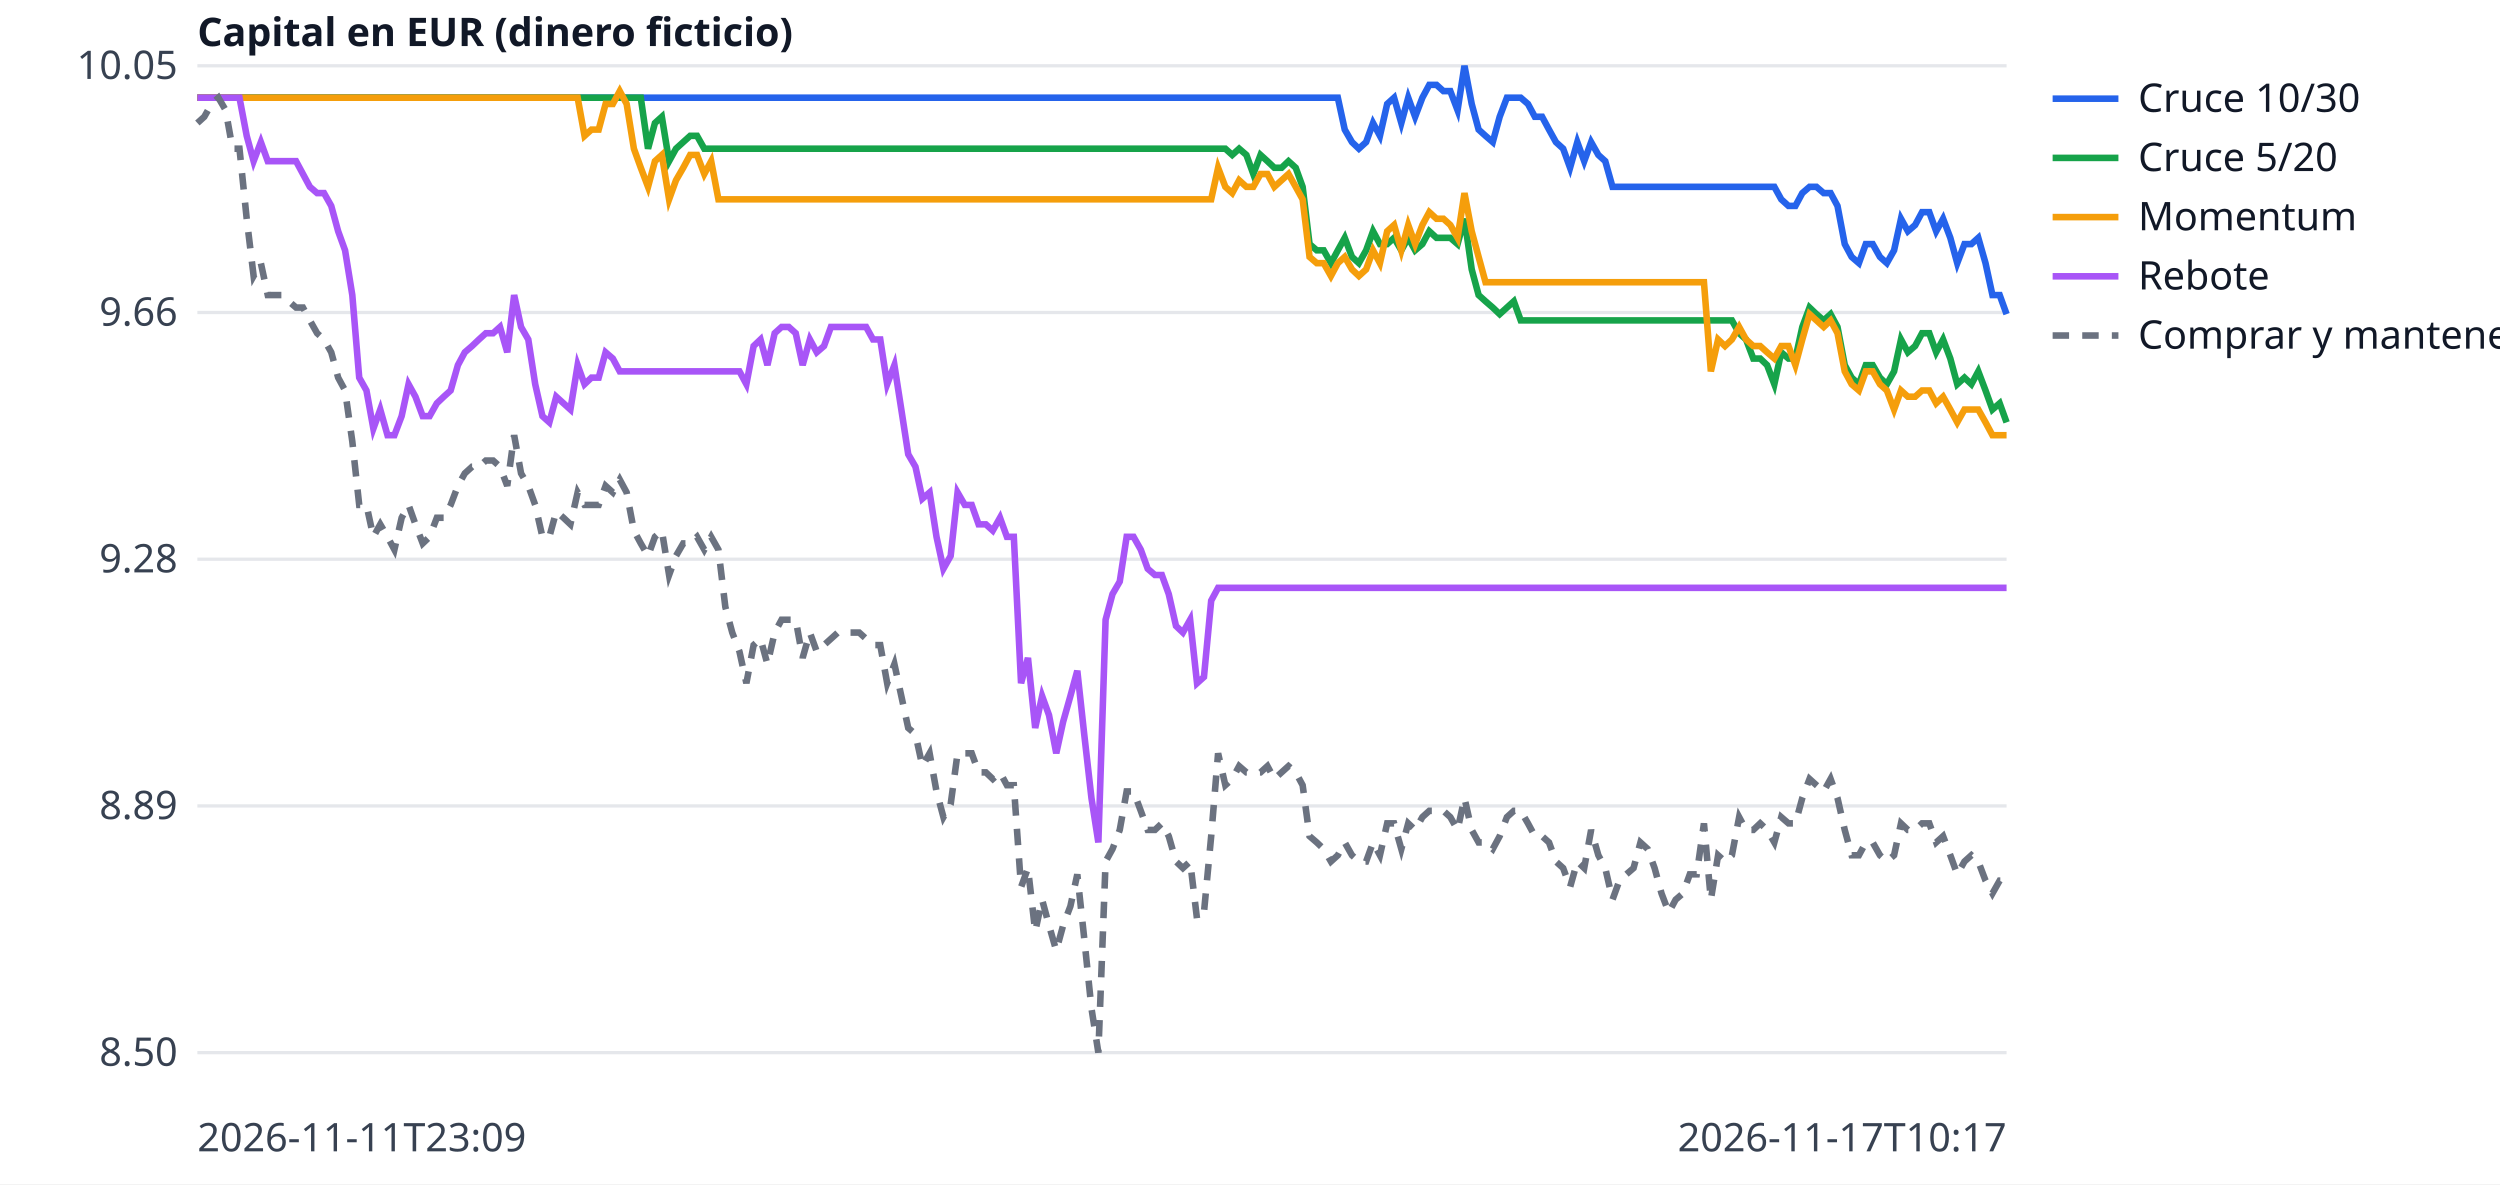
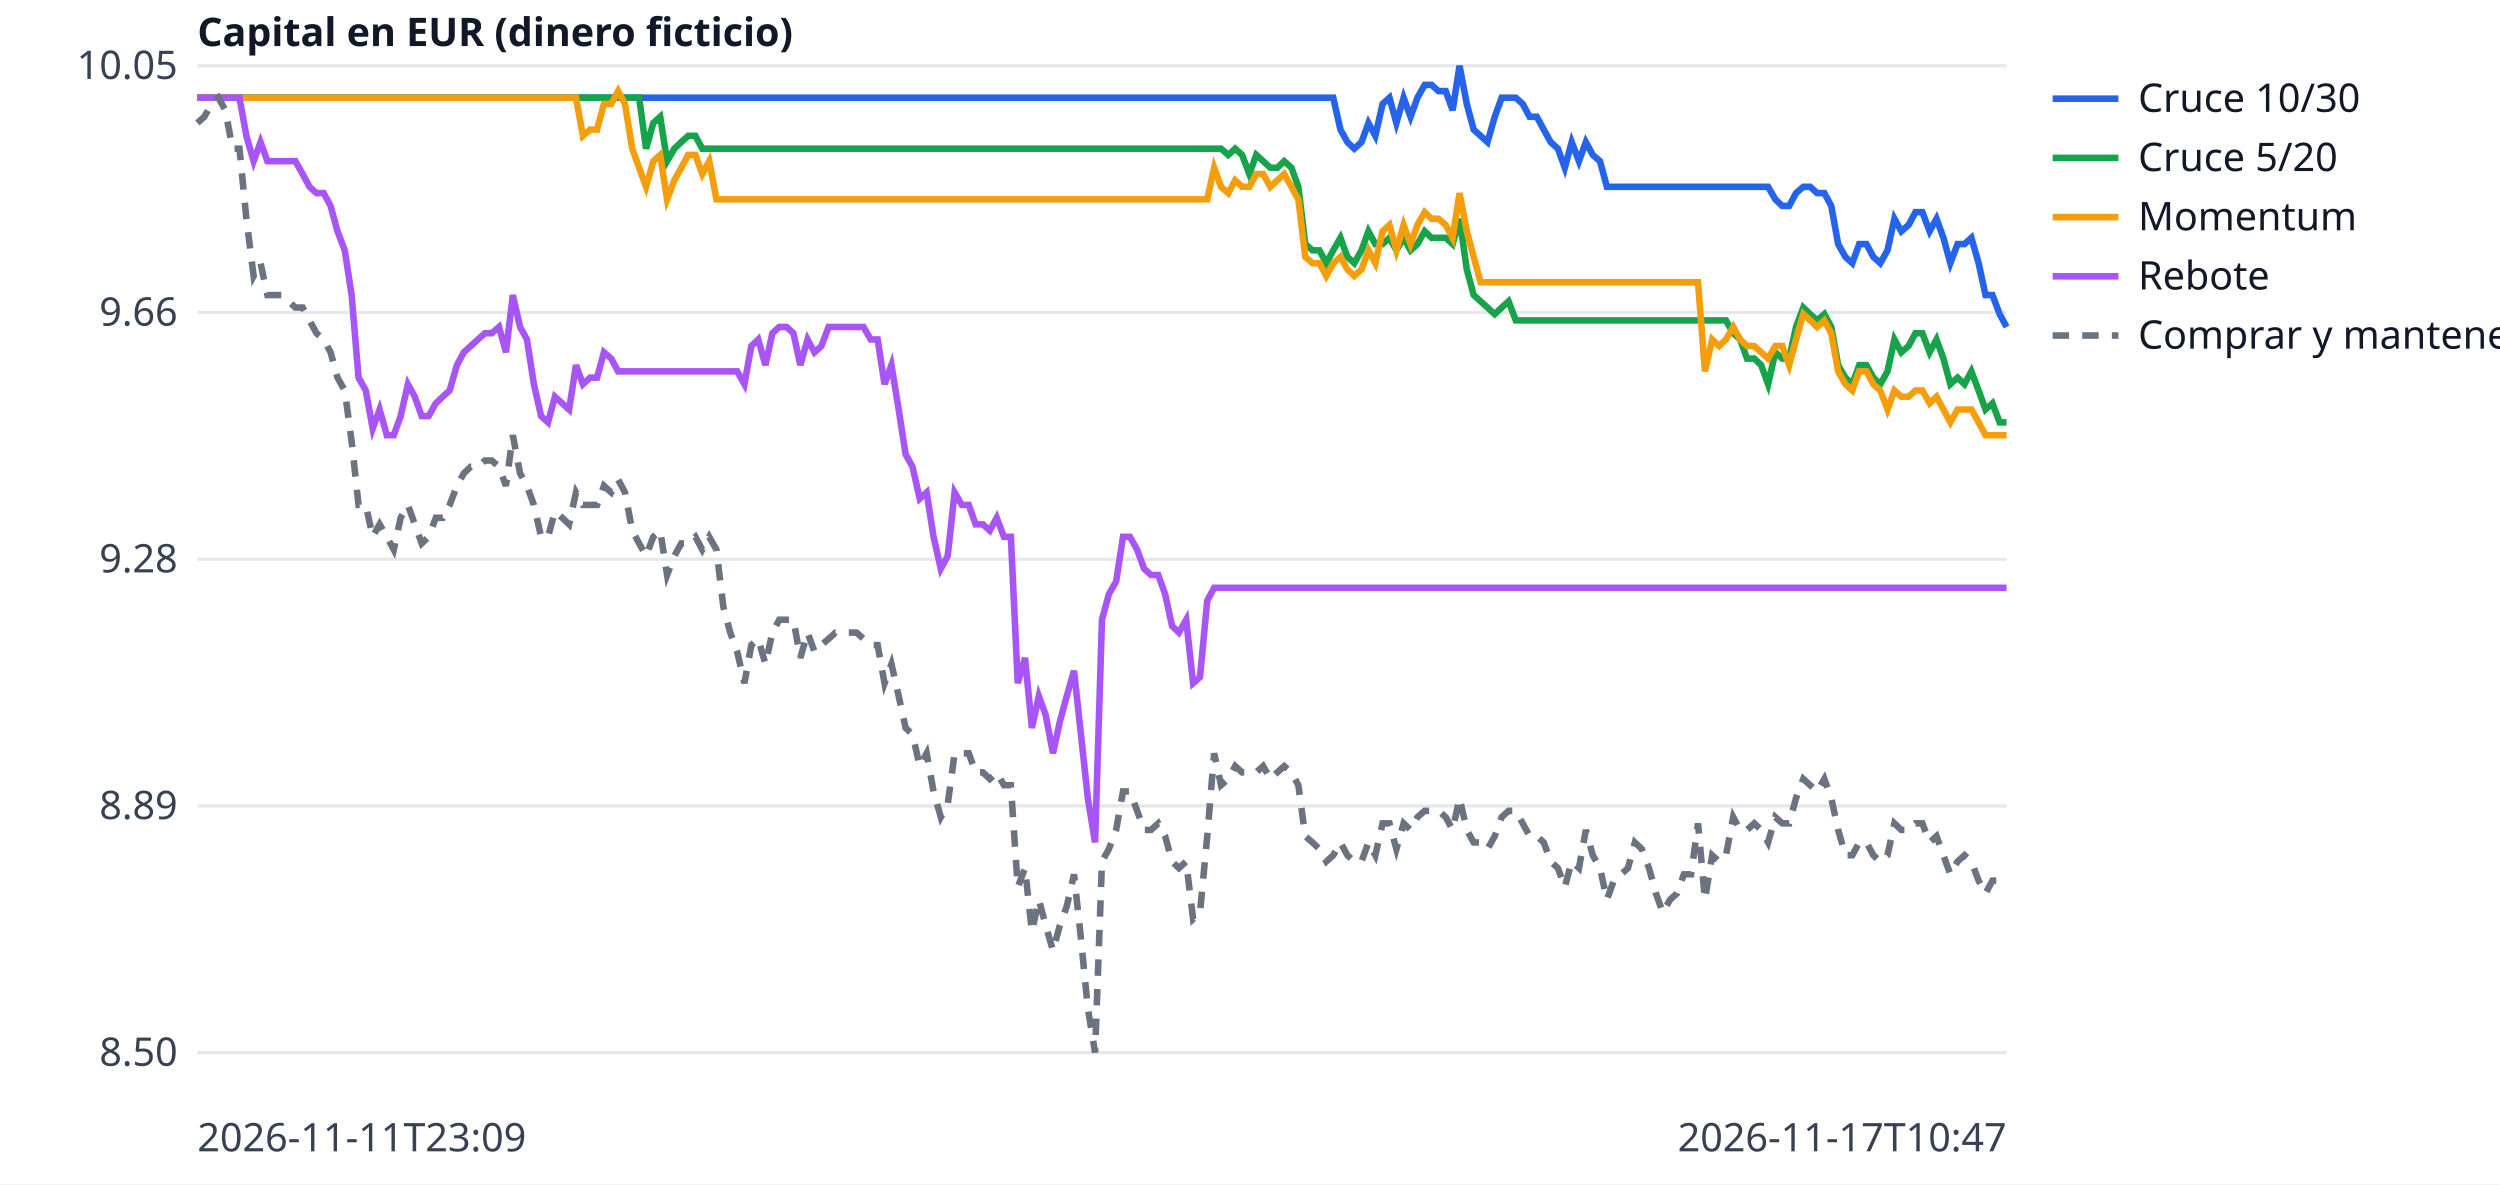
<svg xmlns="http://www.w3.org/2000/svg" width="760" height="360" viewBox="0 0 760 360" font-family="sans-serif" font-size="12">
  <rect width="760" height="360" fill="white" />
  <line x1="60" x2="610" y1="320.0" y2="320.0" stroke="#e5e7eb" />
  <text x="54" y="324.0" text-anchor="end" fill="#374151">8.50</text>
  <line x1="60" x2="610" y1="245.0" y2="245.0" stroke="#e5e7eb" />
  <text x="54" y="249.0" text-anchor="end" fill="#374151">8.89</text>
  <line x1="60" x2="610" y1="170.0" y2="170.0" stroke="#e5e7eb" />
  <text x="54" y="174.0" text-anchor="end" fill="#374151">9.28</text>
  <line x1="60" x2="610" y1="95.0" y2="95.0" stroke="#e5e7eb" />
  <text x="54" y="99.0" text-anchor="end" fill="#374151">9.66</text>
  <line x1="60" x2="610" y1="20.0" y2="20.0" stroke="#e5e7eb" />
  <text x="54" y="24.0" text-anchor="end" fill="#374151">10.05</text>
  <text x="60" y="350" fill="#374151">2026-11-11T23:09</text>
-   <text x="610" y="350" text-anchor="end" fill="#374151">2026-11-17T10:17</text>
+   <text x="610" y="350" text-anchor="end" fill="#374151">2026-11-17T10:47</text>
  <text x="60" y="14" fill="#111827" font-weight="bold">Capital en EUR (dinero ficticio)</text>
-   <polyline points="60.0,29.7 62.1,29.7 64.3,29.7 66.4,29.7 68.6,29.7 70.7,29.7 72.8,29.7 75.0,29.7 77.1,29.7 79.3,29.7 81.4,29.7 83.5,29.7 85.7,29.7 87.8,29.7 90.0,29.7 92.1,29.7 94.2,29.7 96.4,29.7 98.5,29.7 100.7,29.7 102.8,29.7 104.9,29.7 107.1,29.7 109.2,29.7 111.4,29.7 113.5,29.7 115.6,29.7 117.8,29.7 119.9,29.7 122.1,29.7 124.2,29.7 126.3,29.7 128.5,29.7 130.6,29.7 132.8,29.7 134.9,29.7 137.0,29.7 139.2,29.7 141.3,29.7 143.5,29.7 145.6,29.7 147.7,29.7 149.9,29.7 152.0,29.7 154.2,29.7 156.3,29.7 158.4,29.7 160.6,29.7 162.7,29.7 164.9,29.7 167.0,29.7 169.1,29.7 171.3,29.7 173.4,29.7 175.6,29.7 177.7,29.7 179.8,29.7 182.0,29.7 184.1,29.7 186.3,29.7 188.4,29.7 190.5,29.7 192.7,29.7 194.8,29.7 197.0,29.7 199.1,29.7 201.2,29.7 203.4,29.7 205.5,29.7 207.7,29.7 209.8,29.7 211.9,29.7 214.1,29.7 216.2,29.7 218.4,29.7 220.5,29.7 222.6,29.7 224.8,29.7 226.9,29.7 229.1,29.7 231.2,29.7 233.3,29.7 235.5,29.7 237.6,29.7 239.8,29.7 241.9,29.7 244.0,29.7 246.2,29.7 248.3,29.7 250.5,29.7 252.6,29.7 254.7,29.7 256.9,29.7 259.0,29.7 261.2,29.7 263.3,29.7 265.4,29.7 267.6,29.7 269.7,29.7 271.9,29.7 274.0,29.7 276.1,29.7 278.3,29.7 280.4,29.7 282.6,29.7 284.7,29.7 286.8,29.7 289.0,29.7 291.1,29.7 293.3,29.7 295.4,29.7 297.5,29.7 299.7,29.7 301.8,29.7 304.0,29.7 306.1,29.7 308.2,29.7 310.4,29.7 312.5,29.7 314.7,29.7 316.8,29.7 318.9,29.7 321.1,29.7 323.2,29.7 325.4,29.7 327.5,29.7 329.6,29.7 331.8,29.7 333.9,29.7 336.1,29.7 338.2,29.7 340.4,29.7 342.5,29.7 344.6,29.7 346.8,29.7 348.9,29.7 351.1,29.7 353.2,29.7 355.3,29.7 357.5,29.7 359.6,29.7 361.8,29.7 363.9,29.7 366.0,29.7 368.2,29.7 370.3,29.7 372.5,29.7 374.6,29.7 376.7,29.7 378.9,29.7 381.0,29.7 383.2,29.7 385.3,29.7 387.4,29.7 389.6,29.7 391.7,29.7 393.9,29.7 396.0,29.7 398.1,29.7 400.3,29.7 402.4,29.7 404.6,29.7 406.7,29.7 408.8,39.4 411.0,43.2 413.1,45.2 415.3,43.2 417.4,37.4 419.5,41.3 421.7,31.6 423.8,29.7 426.0,37.4 428.1,29.7 430.2,35.5 432.4,29.7 434.5,25.8 436.7,25.8 438.8,27.7 440.9,27.7 443.1,33.5 445.2,20.0 447.4,31.6 449.5,39.4 451.6,41.3 453.8,43.2 455.9,35.5 458.1,29.7 460.2,29.7 462.3,29.7 464.5,31.6 466.6,35.5 468.8,35.5 470.9,39.4 473.0,43.2 475.2,45.2 477.3,51.0 479.5,43.2 481.6,49.0 483.7,43.2 485.9,47.1 488.0,49.0 490.2,56.8 492.3,56.8 494.4,56.8 496.6,56.8 498.7,56.8 500.9,56.8 503.0,56.8 505.1,56.8 507.3,56.8 509.4,56.8 511.6,56.8 513.7,56.8 515.8,56.8 518.0,56.8 520.1,56.8 522.3,56.8 524.4,56.8 526.5,56.8 528.7,56.8 530.8,56.8 533.0,56.8 535.1,56.8 537.2,56.8 539.4,56.8 541.5,60.6 543.7,62.6 545.8,62.6 547.9,58.7 550.1,56.8 552.2,56.8 554.4,58.7 556.5,58.7 558.6,62.6 560.8,74.2 562.9,78.1 565.1,80.0 567.2,74.2 569.3,74.2 571.5,78.1 573.6,80.0 575.8,76.1 577.9,66.5 580.0,70.3 582.2,68.4 584.3,64.5 586.5,64.5 588.6,70.3 590.7,66.5 592.9,72.3 595.0,80.0 597.2,74.2 599.3,74.2 601.4,72.3 603.6,80.0 605.7,89.7 607.9,89.7 610.0,95.5" fill="none" stroke="#2563eb" stroke-width="2" />
+   <polyline points="60.0,29.7 62.1,29.7 64.3,29.7 66.4,29.7 68.5,29.7 70.7,29.7 72.8,29.7 74.9,29.7 77.1,29.7 79.2,29.7 81.3,29.7 83.4,29.7 85.6,29.7 87.7,29.7 89.8,29.7 92.0,29.7 94.1,29.7 96.2,29.7 98.4,29.7 100.5,29.7 102.6,29.7 104.8,29.7 106.9,29.7 109.0,29.7 111.2,29.7 113.3,29.7 115.4,29.7 117.6,29.7 119.7,29.7 121.8,29.7 124.0,29.7 126.1,29.7 128.2,29.7 130.3,29.7 132.5,29.7 134.6,29.7 136.7,29.7 138.9,29.7 141.0,29.7 143.1,29.7 145.3,29.7 147.4,29.7 149.5,29.7 151.7,29.7 153.8,29.7 155.9,29.7 158.1,29.7 160.2,29.7 162.3,29.7 164.5,29.7 166.6,29.7 168.7,29.7 170.9,29.7 173.0,29.7 175.1,29.7 177.2,29.7 179.4,29.7 181.5,29.7 183.6,29.7 185.8,29.7 187.9,29.7 190.0,29.7 192.2,29.7 194.3,29.7 196.4,29.7 198.6,29.7 200.7,29.7 202.8,29.7 205.0,29.7 207.1,29.7 209.2,29.7 211.4,29.7 213.5,29.7 215.6,29.7 217.8,29.7 219.9,29.7 222.0,29.7 224.1,29.7 226.3,29.7 228.4,29.7 230.5,29.7 232.7,29.7 234.8,29.7 236.9,29.7 239.1,29.7 241.2,29.7 243.3,29.7 245.5,29.7 247.6,29.7 249.7,29.7 251.9,29.7 254.0,29.7 256.1,29.7 258.3,29.7 260.4,29.7 262.5,29.7 264.7,29.7 266.8,29.7 268.9,29.7 271.0,29.7 273.2,29.7 275.3,29.7 277.4,29.7 279.6,29.7 281.7,29.7 283.8,29.7 286.0,29.7 288.1,29.7 290.2,29.7 292.4,29.7 294.5,29.7 296.6,29.7 298.8,29.7 300.9,29.7 303.0,29.7 305.2,29.7 307.3,29.7 309.4,29.7 311.6,29.7 313.7,29.7 315.8,29.7 317.9,29.7 320.1,29.7 322.2,29.7 324.3,29.7 326.5,29.7 328.6,29.7 330.7,29.7 332.9,29.7 335.0,29.7 337.1,29.7 339.3,29.7 341.4,29.7 343.5,29.7 345.7,29.7 347.8,29.7 349.9,29.7 352.1,29.7 354.2,29.7 356.3,29.7 358.4,29.7 360.6,29.7 362.7,29.7 364.8,29.7 367.0,29.7 369.1,29.7 371.2,29.7 373.4,29.7 375.5,29.7 377.6,29.7 379.8,29.7 381.9,29.7 384.0,29.7 386.2,29.7 388.3,29.7 390.4,29.7 392.6,29.7 394.7,29.7 396.8,29.7 399.0,29.7 401.1,29.7 403.2,29.7 405.3,29.7 407.5,39.4 409.6,43.2 411.7,45.2 413.9,43.2 416.0,37.4 418.1,41.3 420.3,31.6 422.4,29.7 424.5,37.4 426.7,29.7 428.8,35.5 430.9,29.7 433.1,25.8 435.2,25.8 437.3,27.7 439.5,27.7 441.6,33.5 443.7,20.0 445.9,31.6 448.0,39.4 450.1,41.3 452.2,43.2 454.4,35.5 456.5,29.7 458.6,29.7 460.8,29.7 462.9,31.6 465.0,35.5 467.2,35.5 469.3,39.4 471.4,43.2 473.6,45.2 475.7,51.0 477.8,43.2 480.0,49.0 482.1,43.2 484.2,47.1 486.4,49.0 488.5,56.8 490.6,56.8 492.8,56.8 494.9,56.8 497.0,56.8 499.1,56.8 501.3,56.8 503.4,56.8 505.5,56.8 507.7,56.8 509.8,56.8 511.9,56.8 514.1,56.8 516.2,56.8 518.3,56.8 520.5,56.8 522.6,56.8 524.7,56.8 526.9,56.8 529.0,56.8 531.1,56.8 533.3,56.8 535.4,56.8 537.5,56.8 539.7,60.6 541.8,62.6 543.9,62.6 546.0,58.7 548.2,56.8 550.3,56.8 552.4,58.7 554.6,58.7 556.7,62.6 558.8,74.2 561.0,78.1 563.1,80.0 565.2,74.2 567.4,74.2 569.5,78.1 571.6,80.0 573.8,76.1 575.9,66.5 578.0,70.3 580.2,68.4 582.3,64.5 584.4,64.5 586.6,70.3 588.7,66.5 590.8,72.3 592.9,80.0 595.1,74.2 597.2,74.2 599.3,72.3 601.5,80.0 603.6,89.7 605.7,89.7 607.9,95.5 610.0,99.4" fill="none" stroke="#2563eb" stroke-width="2" />
  <line x1="624" x2="644" y1="30" y2="30" stroke="#2563eb" stroke-width="2" />
  <text x="650" y="34" fill="#111827">Cruce 10/30</text>
-   <polyline points="60.0,29.7 62.1,29.7 64.3,29.7 66.4,29.7 68.6,29.7 70.7,29.7 72.8,29.7 75.0,29.7 77.1,29.7 79.3,29.7 81.4,29.7 83.5,29.7 85.7,29.7 87.8,29.7 90.0,29.7 92.1,29.7 94.2,29.7 96.4,29.7 98.5,29.7 100.7,29.7 102.8,29.7 104.9,29.7 107.1,29.7 109.2,29.7 111.4,29.7 113.5,29.7 115.6,29.7 117.8,29.7 119.9,29.7 122.1,29.7 124.2,29.7 126.3,29.7 128.5,29.7 130.6,29.7 132.8,29.7 134.9,29.7 137.0,29.7 139.2,29.7 141.3,29.7 143.5,29.7 145.6,29.7 147.7,29.7 149.9,29.7 152.0,29.7 154.2,29.7 156.3,29.7 158.4,29.7 160.6,29.7 162.7,29.7 164.9,29.7 167.0,29.7 169.1,29.7 171.3,29.7 173.4,29.7 175.6,29.7 177.7,29.7 179.8,29.7 182.0,29.7 184.1,29.7 186.3,29.7 188.4,29.7 190.5,29.7 192.7,29.7 194.8,29.7 197.0,45.2 199.1,37.4 201.2,35.5 203.4,49.0 205.5,45.2 207.7,43.2 209.8,41.3 211.9,41.3 214.1,45.2 216.2,45.2 218.4,45.2 220.5,45.2 222.6,45.2 224.8,45.2 226.9,45.2 229.1,45.2 231.2,45.2 233.3,45.2 235.5,45.2 237.6,45.2 239.8,45.2 241.9,45.2 244.0,45.2 246.2,45.2 248.3,45.2 250.5,45.2 252.6,45.2 254.7,45.2 256.9,45.2 259.0,45.2 261.2,45.2 263.3,45.2 265.4,45.2 267.6,45.2 269.7,45.2 271.9,45.2 274.0,45.2 276.1,45.2 278.3,45.2 280.4,45.2 282.6,45.2 284.7,45.2 286.8,45.2 289.0,45.2 291.1,45.2 293.3,45.2 295.4,45.2 297.5,45.2 299.7,45.2 301.8,45.2 304.0,45.2 306.1,45.2 308.2,45.2 310.4,45.2 312.5,45.2 314.7,45.2 316.8,45.2 318.9,45.2 321.1,45.2 323.2,45.2 325.4,45.2 327.5,45.2 329.6,45.2 331.8,45.2 333.9,45.2 336.1,45.2 338.2,45.2 340.4,45.2 342.5,45.2 344.6,45.2 346.8,45.2 348.9,45.2 351.1,45.2 353.2,45.2 355.3,45.2 357.5,45.2 359.6,45.2 361.8,45.2 363.9,45.2 366.0,45.2 368.2,45.2 370.3,45.2 372.5,45.2 374.6,47.1 376.7,45.2 378.9,47.1 381.0,52.9 383.2,47.1 385.3,49.0 387.4,51.0 389.6,51.0 391.7,49.0 393.9,51.0 396.0,56.8 398.1,74.2 400.3,76.1 402.4,76.1 404.6,80.0 406.7,76.1 408.8,72.3 411.0,78.1 413.1,80.0 415.3,76.1 417.4,70.3 419.5,74.2 421.7,74.2 423.8,72.3 426.0,76.1 428.1,72.3 430.2,76.1 432.4,74.2 434.5,70.3 436.7,72.3 438.8,72.3 440.9,72.3 443.1,74.2 445.2,66.5 447.4,81.9 449.5,89.7 451.6,91.6 453.8,93.5 455.9,95.5 458.1,93.5 460.2,91.6 462.3,97.4 464.5,97.4 466.6,97.4 468.8,97.4 470.9,97.4 473.0,97.4 475.2,97.4 477.3,97.4 479.5,97.4 481.6,97.4 483.7,97.4 485.9,97.4 488.0,97.4 490.2,97.4 492.3,97.4 494.4,97.4 496.6,97.4 498.7,97.4 500.9,97.4 503.0,97.4 505.1,97.4 507.3,97.4 509.4,97.4 511.6,97.4 513.7,97.4 515.8,97.4 518.0,97.4 520.1,97.4 522.3,97.4 524.4,97.4 526.5,97.4 528.7,101.3 530.8,103.2 533.0,109.0 535.1,109.0 537.2,111.0 539.4,116.8 541.5,107.1 543.7,109.0 545.8,109.0 547.9,99.4 550.1,93.5 552.2,95.5 554.4,97.4 556.5,95.5 558.6,99.4 560.8,111.0 562.9,114.8 565.1,116.8 567.2,111.0 569.3,111.0 571.5,114.8 573.6,116.8 575.8,112.9 577.9,103.2 580.0,107.1 582.2,105.2 584.3,101.3 586.5,101.3 588.6,107.1 590.7,103.2 592.9,109.0 595.0,116.8 597.2,114.8 599.3,116.8 601.4,112.9 603.6,118.7 605.7,124.5 607.9,122.6 610.0,128.4" fill="none" stroke="#16a34a" stroke-width="2" />
+   <polyline points="60.0,29.7 62.1,29.7 64.3,29.7 66.4,29.7 68.5,29.7 70.7,29.7 72.8,29.7 74.9,29.7 77.1,29.7 79.2,29.7 81.3,29.7 83.4,29.7 85.6,29.7 87.7,29.7 89.8,29.7 92.0,29.7 94.1,29.7 96.2,29.7 98.4,29.7 100.5,29.7 102.6,29.7 104.8,29.7 106.9,29.7 109.0,29.7 111.2,29.7 113.3,29.7 115.4,29.7 117.6,29.7 119.7,29.7 121.8,29.7 124.0,29.7 126.1,29.7 128.2,29.7 130.3,29.7 132.5,29.7 134.6,29.7 136.7,29.7 138.9,29.7 141.0,29.7 143.1,29.7 145.3,29.7 147.4,29.7 149.5,29.7 151.7,29.7 153.8,29.7 155.9,29.7 158.1,29.7 160.2,29.7 162.3,29.7 164.5,29.7 166.6,29.7 168.7,29.7 170.9,29.7 173.0,29.7 175.1,29.7 177.2,29.7 179.4,29.7 181.5,29.7 183.6,29.7 185.8,29.7 187.9,29.7 190.0,29.7 192.2,29.7 194.3,29.7 196.4,45.2 198.6,37.4 200.7,35.5 202.8,49.0 205.0,45.2 207.1,43.2 209.2,41.3 211.4,41.3 213.5,45.2 215.6,45.2 217.8,45.2 219.9,45.2 222.0,45.2 224.1,45.2 226.3,45.2 228.4,45.2 230.5,45.2 232.7,45.2 234.8,45.2 236.9,45.2 239.1,45.2 241.2,45.2 243.3,45.2 245.5,45.2 247.6,45.2 249.7,45.2 251.9,45.2 254.0,45.2 256.1,45.2 258.3,45.2 260.4,45.2 262.5,45.2 264.7,45.2 266.8,45.2 268.9,45.2 271.0,45.2 273.2,45.2 275.3,45.2 277.4,45.2 279.6,45.2 281.7,45.2 283.8,45.2 286.0,45.2 288.1,45.2 290.2,45.2 292.4,45.2 294.5,45.2 296.6,45.2 298.8,45.2 300.9,45.2 303.0,45.2 305.2,45.2 307.3,45.2 309.4,45.2 311.6,45.2 313.7,45.2 315.8,45.2 317.9,45.2 320.1,45.2 322.2,45.2 324.3,45.2 326.5,45.2 328.6,45.2 330.7,45.2 332.9,45.2 335.0,45.2 337.1,45.2 339.3,45.2 341.4,45.2 343.5,45.2 345.7,45.2 347.8,45.2 349.9,45.2 352.1,45.2 354.2,45.2 356.3,45.2 358.4,45.2 360.6,45.2 362.7,45.2 364.8,45.2 367.0,45.2 369.1,45.2 371.2,45.2 373.4,47.1 375.5,45.2 377.6,47.1 379.8,52.9 381.9,47.1 384.0,49.0 386.2,51.0 388.3,51.0 390.4,49.0 392.6,51.0 394.7,56.8 396.8,74.2 399.0,76.1 401.1,76.1 403.2,80.0 405.3,76.1 407.5,72.3 409.6,78.1 411.7,80.0 413.9,76.1 416.0,70.3 418.1,74.2 420.3,74.2 422.4,72.3 424.5,76.1 426.7,72.3 428.8,76.1 430.9,74.2 433.1,70.3 435.2,72.3 437.3,72.3 439.5,72.3 441.6,74.2 443.7,66.5 445.9,81.9 448.0,89.7 450.1,91.6 452.2,93.5 454.4,95.5 456.5,93.5 458.6,91.6 460.8,97.4 462.9,97.4 465.0,97.4 467.2,97.4 469.3,97.4 471.4,97.4 473.6,97.4 475.7,97.4 477.8,97.4 480.0,97.4 482.1,97.4 484.2,97.4 486.4,97.4 488.5,97.4 490.6,97.4 492.8,97.4 494.9,97.4 497.0,97.4 499.1,97.4 501.3,97.4 503.4,97.4 505.5,97.4 507.7,97.4 509.8,97.4 511.9,97.4 514.1,97.4 516.2,97.4 518.3,97.4 520.5,97.4 522.6,97.4 524.7,97.4 526.9,101.3 529.0,103.2 531.1,109.0 533.3,109.0 535.4,111.0 537.5,116.8 539.7,107.1 541.8,109.0 543.9,109.0 546.0,99.4 548.2,93.5 550.3,95.5 552.4,97.4 554.6,95.5 556.7,99.4 558.8,111.0 561.0,114.8 563.1,116.8 565.2,111.0 567.4,111.0 569.5,114.8 571.6,116.8 573.8,112.9 575.9,103.2 578.0,107.1 580.2,105.2 582.3,101.3 584.4,101.3 586.6,107.1 588.7,103.2 590.8,109.0 592.9,116.8 595.1,114.8 597.2,116.8 599.3,112.9 601.5,118.7 603.6,124.5 605.7,122.6 607.9,128.4 610.0,128.4" fill="none" stroke="#16a34a" stroke-width="2" />
  <line x1="624" x2="644" y1="48" y2="48" stroke="#16a34a" stroke-width="2" />
  <text x="650" y="52" fill="#111827">Cruce 5/20</text>
-   <polyline points="60.0,29.7 62.1,29.7 64.3,29.7 66.4,29.7 68.6,29.7 70.7,29.7 72.8,29.7 75.0,29.7 77.1,29.7 79.3,29.7 81.4,29.7 83.5,29.7 85.7,29.7 87.8,29.7 90.0,29.7 92.1,29.7 94.2,29.7 96.4,29.7 98.5,29.7 100.7,29.7 102.8,29.7 104.9,29.7 107.1,29.7 109.2,29.7 111.4,29.7 113.5,29.7 115.6,29.7 117.8,29.7 119.9,29.7 122.1,29.7 124.2,29.7 126.3,29.7 128.5,29.7 130.6,29.7 132.8,29.7 134.9,29.7 137.0,29.7 139.2,29.7 141.3,29.7 143.5,29.7 145.6,29.7 147.7,29.7 149.9,29.7 152.0,29.7 154.2,29.7 156.3,29.7 158.4,29.7 160.6,29.7 162.7,29.7 164.9,29.7 167.0,29.7 169.1,29.7 171.3,29.7 173.4,29.7 175.6,29.7 177.7,41.3 179.8,39.4 182.0,39.4 184.1,31.6 186.3,31.6 188.4,27.7 190.5,31.6 192.7,45.2 194.8,51.0 197.0,56.8 199.1,49.0 201.2,47.1 203.4,60.6 205.5,54.8 207.7,51.0 209.8,47.1 211.9,47.1 214.1,52.9 216.2,49.0 218.4,60.6 220.5,60.6 222.6,60.6 224.8,60.6 226.9,60.6 229.1,60.6 231.2,60.6 233.3,60.6 235.5,60.6 237.6,60.6 239.8,60.6 241.9,60.6 244.0,60.6 246.2,60.6 248.3,60.6 250.5,60.6 252.6,60.6 254.7,60.6 256.9,60.6 259.0,60.6 261.2,60.6 263.3,60.6 265.4,60.6 267.6,60.6 269.7,60.6 271.9,60.6 274.0,60.6 276.1,60.6 278.3,60.6 280.4,60.6 282.6,60.6 284.7,60.6 286.8,60.6 289.0,60.6 291.1,60.6 293.3,60.6 295.4,60.6 297.5,60.6 299.7,60.6 301.8,60.6 304.0,60.6 306.1,60.6 308.2,60.6 310.4,60.6 312.5,60.6 314.7,60.6 316.8,60.6 318.9,60.6 321.1,60.6 323.2,60.6 325.4,60.6 327.5,60.6 329.6,60.6 331.8,60.6 333.9,60.6 336.1,60.6 338.2,60.6 340.4,60.6 342.5,60.6 344.6,60.6 346.8,60.6 348.9,60.6 351.1,60.6 353.2,60.6 355.3,60.6 357.5,60.6 359.6,60.6 361.8,60.6 363.9,60.6 366.0,60.6 368.2,60.6 370.3,51.0 372.5,56.8 374.6,58.7 376.7,54.8 378.9,56.8 381.0,56.8 383.2,52.9 385.3,52.9 387.4,56.8 389.6,54.8 391.7,52.9 393.9,56.8 396.0,60.6 398.1,78.1 400.3,80.0 402.4,80.0 404.6,83.9 406.7,80.0 408.8,78.1 411.0,81.9 413.1,83.9 415.3,81.9 417.4,76.1 419.5,80.0 421.7,70.3 423.8,68.4 426.0,76.1 428.1,68.4 430.2,74.2 432.4,68.4 434.5,64.5 436.7,66.5 438.8,66.5 440.9,68.4 443.1,72.3 445.2,58.7 447.4,70.3 449.5,78.1 451.6,85.8 453.8,85.8 455.9,85.8 458.1,85.8 460.2,85.8 462.3,85.8 464.5,85.8 466.6,85.8 468.8,85.8 470.9,85.8 473.0,85.8 475.2,85.8 477.3,85.8 479.5,85.8 481.6,85.8 483.7,85.8 485.9,85.8 488.0,85.8 490.2,85.8 492.3,85.8 494.4,85.8 496.6,85.8 498.7,85.8 500.9,85.8 503.0,85.8 505.1,85.8 507.3,85.8 509.4,85.8 511.6,85.8 513.7,85.8 515.8,85.8 518.0,85.8 520.1,112.9 522.3,103.2 524.4,105.2 526.5,103.2 528.7,99.4 530.8,103.2 533.0,105.2 535.1,105.2 537.2,107.1 539.4,109.0 541.5,105.2 543.7,105.2 545.8,111.0 547.9,103.2 550.1,95.5 552.2,97.4 554.4,99.4 556.5,97.4 558.6,101.3 560.8,112.9 562.9,116.8 565.1,118.7 567.2,112.9 569.3,112.9 571.5,116.8 573.6,118.7 575.8,124.5 577.9,118.7 580.0,120.6 582.2,120.6 584.3,118.7 586.5,118.7 588.6,122.6 590.7,120.6 592.9,124.5 595.0,128.4 597.2,124.5 599.3,124.5 601.4,124.5 603.6,128.4 605.7,132.3 607.9,132.3 610.0,132.3" fill="none" stroke="#f59e0b" stroke-width="2" />
+   <polyline points="60.0,29.7 62.1,29.7 64.3,29.7 66.4,29.7 68.5,29.7 70.7,29.7 72.8,29.7 74.9,29.7 77.1,29.7 79.2,29.7 81.3,29.7 83.4,29.7 85.6,29.7 87.7,29.7 89.8,29.7 92.0,29.7 94.1,29.7 96.2,29.7 98.4,29.7 100.5,29.7 102.6,29.7 104.8,29.7 106.9,29.7 109.0,29.7 111.2,29.7 113.3,29.7 115.4,29.7 117.6,29.7 119.7,29.7 121.8,29.7 124.0,29.7 126.1,29.7 128.2,29.7 130.3,29.7 132.5,29.7 134.6,29.7 136.7,29.7 138.9,29.7 141.0,29.7 143.1,29.7 145.3,29.7 147.4,29.7 149.5,29.7 151.7,29.7 153.8,29.7 155.9,29.7 158.1,29.7 160.2,29.7 162.3,29.7 164.5,29.7 166.6,29.7 168.7,29.7 170.9,29.7 173.0,29.7 175.1,29.7 177.2,41.3 179.4,39.4 181.5,39.4 183.6,31.6 185.8,31.6 187.9,27.7 190.0,31.6 192.2,45.2 194.3,51.0 196.4,56.8 198.6,49.0 200.7,47.1 202.8,60.6 205.0,54.8 207.1,51.0 209.2,47.1 211.4,47.1 213.5,52.9 215.6,49.0 217.8,60.6 219.9,60.6 222.0,60.6 224.1,60.6 226.3,60.6 228.4,60.6 230.5,60.6 232.7,60.6 234.8,60.6 236.9,60.6 239.1,60.6 241.2,60.6 243.3,60.6 245.5,60.6 247.6,60.6 249.7,60.6 251.9,60.6 254.0,60.6 256.1,60.6 258.3,60.6 260.4,60.6 262.5,60.6 264.7,60.6 266.8,60.6 268.9,60.6 271.0,60.6 273.2,60.6 275.3,60.6 277.4,60.6 279.6,60.6 281.7,60.6 283.8,60.6 286.0,60.6 288.1,60.6 290.2,60.6 292.4,60.6 294.5,60.6 296.6,60.6 298.8,60.6 300.9,60.6 303.0,60.6 305.2,60.6 307.3,60.6 309.4,60.6 311.6,60.6 313.7,60.6 315.8,60.6 317.9,60.6 320.1,60.6 322.2,60.6 324.3,60.6 326.5,60.6 328.6,60.6 330.7,60.6 332.9,60.6 335.0,60.6 337.1,60.6 339.3,60.6 341.4,60.6 343.5,60.6 345.7,60.6 347.8,60.6 349.9,60.6 352.1,60.6 354.2,60.6 356.3,60.6 358.4,60.6 360.6,60.6 362.7,60.6 364.8,60.6 367.0,60.6 369.1,51.0 371.2,56.8 373.4,58.7 375.5,54.8 377.6,56.8 379.8,56.8 381.9,52.9 384.0,52.9 386.2,56.8 388.3,54.8 390.4,52.9 392.6,56.8 394.7,60.6 396.8,78.1 399.0,80.0 401.1,80.0 403.2,83.9 405.3,80.0 407.5,78.1 409.6,81.9 411.7,83.9 413.9,81.9 416.0,76.1 418.1,80.0 420.3,70.3 422.4,68.4 424.5,76.1 426.7,68.4 428.8,74.2 430.9,68.4 433.1,64.5 435.2,66.5 437.3,66.5 439.5,68.4 441.6,72.3 443.7,58.7 445.9,70.3 448.0,78.1 450.1,85.8 452.2,85.8 454.4,85.8 456.5,85.8 458.6,85.8 460.8,85.8 462.9,85.8 465.0,85.8 467.2,85.8 469.3,85.8 471.4,85.8 473.6,85.8 475.7,85.8 477.8,85.8 480.0,85.8 482.1,85.8 484.2,85.8 486.4,85.8 488.5,85.8 490.6,85.8 492.8,85.8 494.9,85.8 497.0,85.8 499.1,85.8 501.3,85.8 503.4,85.8 505.5,85.8 507.7,85.8 509.8,85.8 511.9,85.8 514.1,85.8 516.2,85.8 518.3,112.9 520.5,103.2 522.6,105.2 524.7,103.2 526.9,99.4 529.0,103.2 531.1,105.2 533.3,105.2 535.4,107.1 537.5,109.0 539.7,105.2 541.8,105.2 543.9,111.0 546.0,103.2 548.2,95.5 550.3,97.4 552.4,99.4 554.6,97.4 556.7,101.3 558.8,112.9 561.0,116.8 563.1,118.7 565.2,112.9 567.4,112.9 569.5,116.8 571.6,118.7 573.8,124.5 575.9,118.7 578.0,120.6 580.2,120.6 582.3,118.7 584.4,118.7 586.6,122.6 588.7,120.6 590.8,124.5 592.9,128.4 595.1,124.5 597.2,124.5 599.3,124.5 601.5,128.4 603.6,132.3 605.7,132.3 607.9,132.3 610.0,132.3" fill="none" stroke="#f59e0b" stroke-width="2" />
  <line x1="624" x2="644" y1="66" y2="66" stroke="#f59e0b" stroke-width="2" />
  <text x="650" y="70" fill="#111827">Momentum</text>
-   <polyline points="60.0,29.7 62.1,29.7 64.3,29.7 66.4,29.7 68.6,29.7 70.7,29.7 72.8,29.7 75.0,41.3 77.1,49.0 79.3,43.2 81.4,49.0 83.5,49.0 85.7,49.0 87.8,49.0 90.0,49.0 92.1,52.9 94.2,56.8 96.4,58.7 98.5,58.7 100.7,62.6 102.8,70.3 104.9,76.1 107.1,89.7 109.2,114.8 111.4,118.7 113.5,130.3 115.6,124.5 117.8,132.3 119.9,132.3 122.1,126.5 124.2,116.8 126.3,120.6 128.5,126.5 130.6,126.5 132.8,122.6 134.9,120.6 137.0,118.7 139.2,111.0 141.3,107.1 143.5,105.2 145.6,103.2 147.7,101.3 149.9,101.3 152.0,99.4 154.2,107.1 156.3,89.7 158.4,99.4 160.6,103.2 162.7,116.8 164.9,126.5 167.0,128.4 169.1,120.6 171.3,122.6 173.4,124.5 175.6,111.0 177.7,116.8 179.8,114.8 182.0,114.8 184.1,107.1 186.3,109.0 188.4,112.9 190.5,112.9 192.7,112.9 194.8,112.9 197.0,112.9 199.1,112.9 201.2,112.9 203.4,112.9 205.5,112.9 207.7,112.9 209.8,112.9 211.9,112.9 214.1,112.9 216.2,112.9 218.4,112.9 220.5,112.9 222.6,112.9 224.8,112.9 226.9,116.8 229.1,105.2 231.2,103.2 233.3,111.0 235.5,101.3 237.6,99.4 239.8,99.4 241.9,101.3 244.0,111.0 246.2,103.2 248.3,107.1 250.5,105.2 252.6,99.4 254.7,99.4 256.9,99.4 259.0,99.4 261.2,99.4 263.3,99.4 265.4,103.2 267.6,103.2 269.7,116.8 271.9,111.0 274.0,124.5 276.1,138.1 278.3,141.9 280.4,151.6 282.6,149.7 284.7,163.2 286.8,172.9 289.0,169.0 291.1,149.7 293.3,153.5 295.4,153.5 297.5,159.4 299.7,159.4 301.8,161.3 304.0,157.4 306.1,163.2 308.2,163.2 310.4,207.7 312.5,200.0 314.7,221.3 316.8,211.6 318.9,217.4 321.1,229.0 323.2,219.4 325.4,211.6 327.5,203.9 329.6,223.2 331.8,242.6 333.9,256.1 336.1,188.4 338.2,180.6 340.4,176.8 342.5,163.2 344.6,163.2 346.8,167.1 348.9,172.9 351.1,174.8 353.2,174.8 355.3,180.6 357.5,190.3 359.6,192.3 361.8,188.4 363.9,207.7 366.0,205.8 368.2,182.6 370.3,178.7 372.5,178.7 374.6,178.7 376.7,178.7 378.9,178.7 381.0,178.7 383.2,178.7 385.3,178.7 387.4,178.7 389.6,178.7 391.7,178.7 393.9,178.7 396.0,178.7 398.1,178.7 400.3,178.7 402.4,178.7 404.6,178.7 406.7,178.7 408.8,178.7 411.0,178.7 413.1,178.7 415.3,178.7 417.4,178.7 419.5,178.7 421.7,178.7 423.8,178.7 426.0,178.7 428.1,178.7 430.2,178.7 432.4,178.7 434.5,178.7 436.7,178.7 438.8,178.7 440.9,178.7 443.1,178.7 445.2,178.7 447.4,178.7 449.5,178.7 451.6,178.7 453.8,178.7 455.9,178.7 458.1,178.7 460.2,178.7 462.3,178.7 464.5,178.7 466.6,178.7 468.8,178.7 470.9,178.7 473.0,178.7 475.2,178.7 477.3,178.7 479.5,178.7 481.6,178.7 483.7,178.7 485.9,178.7 488.0,178.7 490.2,178.7 492.3,178.7 494.4,178.7 496.6,178.7 498.7,178.7 500.9,178.7 503.0,178.7 505.1,178.7 507.3,178.7 509.4,178.7 511.6,178.7 513.7,178.7 515.8,178.7 518.0,178.7 520.1,178.7 522.3,178.7 524.4,178.7 526.5,178.7 528.7,178.7 530.8,178.7 533.0,178.7 535.1,178.7 537.2,178.7 539.4,178.7 541.5,178.7 543.7,178.7 545.8,178.7 547.9,178.7 550.1,178.7 552.2,178.7 554.4,178.7 556.5,178.7 558.6,178.7 560.8,178.7 562.9,178.7 565.1,178.7 567.2,178.7 569.3,178.7 571.5,178.7 573.6,178.7 575.8,178.7 577.9,178.7 580.0,178.7 582.2,178.7 584.3,178.7 586.5,178.7 588.6,178.7 590.7,178.7 592.9,178.7 595.0,178.7 597.2,178.7 599.3,178.7 601.4,178.7 603.6,178.7 605.7,178.7 607.9,178.7 610.0,178.7" fill="none" stroke="#a855f7" stroke-width="2" />
+   <polyline points="60.0,29.7 62.1,29.7 64.3,29.7 66.4,29.7 68.5,29.7 70.7,29.7 72.8,29.7 74.9,41.3 77.1,49.0 79.2,43.2 81.3,49.0 83.4,49.0 85.6,49.0 87.7,49.0 89.8,49.0 92.0,52.9 94.1,56.8 96.2,58.7 98.4,58.7 100.5,62.6 102.6,70.3 104.8,76.1 106.9,89.7 109.0,114.8 111.2,118.7 113.3,130.3 115.4,124.5 117.6,132.3 119.7,132.3 121.8,126.5 124.0,116.8 126.1,120.6 128.2,126.5 130.3,126.5 132.5,122.6 134.6,120.6 136.7,118.7 138.9,111.0 141.0,107.1 143.1,105.2 145.3,103.2 147.4,101.3 149.5,101.3 151.7,99.4 153.8,107.1 155.9,89.7 158.1,99.4 160.2,103.2 162.3,116.8 164.5,126.5 166.6,128.4 168.7,120.6 170.9,122.6 173.0,124.5 175.1,111.0 177.2,116.8 179.4,114.8 181.5,114.8 183.6,107.1 185.8,109.0 187.9,112.9 190.0,112.9 192.2,112.9 194.3,112.9 196.4,112.9 198.6,112.9 200.7,112.9 202.8,112.9 205.0,112.9 207.1,112.9 209.2,112.9 211.4,112.9 213.5,112.9 215.6,112.9 217.8,112.9 219.9,112.9 222.0,112.9 224.1,112.9 226.3,116.8 228.4,105.2 230.5,103.2 232.7,111.0 234.8,101.3 236.9,99.4 239.1,99.4 241.2,101.3 243.3,111.0 245.5,103.2 247.6,107.1 249.7,105.2 251.9,99.4 254.0,99.4 256.1,99.4 258.3,99.4 260.4,99.4 262.5,99.4 264.7,103.2 266.8,103.2 268.9,116.8 271.0,111.0 273.2,124.5 275.3,138.1 277.4,141.9 279.6,151.6 281.7,149.7 283.8,163.2 286.0,172.9 288.1,169.0 290.2,149.7 292.4,153.5 294.5,153.5 296.6,159.4 298.8,159.4 300.9,161.3 303.0,157.4 305.2,163.2 307.3,163.2 309.4,207.7 311.6,200.0 313.7,221.3 315.8,211.6 317.9,217.4 320.1,229.0 322.2,219.4 324.3,211.6 326.5,203.9 328.6,223.2 330.7,242.6 332.9,256.1 335.0,188.4 337.1,180.6 339.3,176.8 341.4,163.2 343.5,163.2 345.7,167.1 347.8,172.9 349.9,174.8 352.1,174.8 354.2,180.6 356.3,190.3 358.4,192.3 360.6,188.4 362.7,207.7 364.8,205.8 367.0,182.6 369.1,178.7 371.2,178.7 373.4,178.7 375.5,178.7 377.6,178.7 379.8,178.7 381.9,178.7 384.0,178.7 386.2,178.7 388.3,178.7 390.4,178.7 392.6,178.7 394.7,178.7 396.8,178.7 399.0,178.7 401.1,178.7 403.2,178.7 405.3,178.7 407.5,178.7 409.6,178.7 411.7,178.7 413.9,178.7 416.0,178.7 418.1,178.7 420.3,178.7 422.4,178.7 424.5,178.7 426.7,178.7 428.8,178.7 430.9,178.7 433.1,178.7 435.2,178.7 437.3,178.7 439.5,178.7 441.6,178.7 443.7,178.7 445.9,178.7 448.0,178.7 450.1,178.7 452.2,178.7 454.4,178.7 456.5,178.7 458.6,178.7 460.8,178.7 462.9,178.7 465.0,178.7 467.2,178.7 469.3,178.7 471.4,178.7 473.6,178.7 475.7,178.7 477.8,178.7 480.0,178.7 482.1,178.7 484.2,178.7 486.4,178.7 488.5,178.7 490.6,178.7 492.8,178.7 494.9,178.7 497.0,178.7 499.1,178.7 501.3,178.7 503.4,178.7 505.5,178.7 507.7,178.7 509.8,178.7 511.9,178.7 514.1,178.7 516.2,178.7 518.3,178.7 520.5,178.7 522.6,178.7 524.7,178.7 526.9,178.7 529.0,178.7 531.1,178.7 533.3,178.7 535.4,178.7 537.5,178.7 539.7,178.7 541.8,178.7 543.9,178.7 546.0,178.7 548.2,178.7 550.3,178.7 552.4,178.7 554.6,178.7 556.7,178.7 558.8,178.7 561.0,178.7 563.1,178.7 565.2,178.7 567.4,178.7 569.5,178.7 571.6,178.7 573.8,178.7 575.9,178.7 578.0,178.7 580.2,178.7 582.3,178.7 584.4,178.7 586.6,178.7 588.7,178.7 590.8,178.7 592.9,178.7 595.1,178.7 597.2,178.7 599.3,178.7 601.5,178.7 603.6,178.7 605.7,178.7 607.9,178.7 610.0,178.7" fill="none" stroke="#a855f7" stroke-width="2" />
  <line x1="624" x2="644" y1="84" y2="84" stroke="#a855f7" stroke-width="2" />
  <text x="650" y="88" fill="#111827">Rebote</text>
-   <polyline points="60.0,37.4 62.1,35.5 64.3,31.6 66.4,29.7 68.6,33.5 70.7,45.2 72.8,45.2 75.0,66.5 77.1,83.9 79.3,80.0 81.4,89.7 83.5,89.7 85.7,89.7 87.8,91.6 90.0,93.5 92.1,93.5 94.2,97.4 96.4,101.3 98.5,103.2 100.7,107.1 102.8,114.8 104.9,118.7 107.1,134.2 109.2,153.5 111.4,153.5 113.5,163.2 115.6,159.4 117.8,163.2 119.9,167.1 122.1,157.4 124.2,153.5 126.3,159.4 128.5,165.2 130.6,163.2 132.8,157.4 134.9,157.4 137.0,153.5 139.2,147.7 141.3,143.9 143.5,141.9 145.6,141.9 147.7,140.0 149.9,140.0 152.0,141.9 154.2,147.7 156.3,132.3 158.4,143.9 160.6,147.7 162.7,153.5 164.9,163.2 167.0,163.2 169.1,155.5 171.3,157.4 173.4,159.4 175.6,149.7 177.7,153.5 179.8,153.5 182.0,153.5 184.1,147.7 186.3,149.7 188.4,145.8 190.5,149.7 192.7,161.3 194.8,165.2 197.0,169.0 199.1,163.2 201.2,161.3 203.4,174.8 205.5,169.0 207.7,165.2 209.8,165.2 211.9,163.2 214.1,167.1 216.2,163.2 218.4,167.1 220.5,184.5 222.6,192.3 224.8,198.1 226.9,207.7 229.1,196.1 231.2,194.2 233.3,201.9 235.5,192.3 237.6,188.4 239.8,188.4 241.9,188.4 244.0,200.0 246.2,192.3 248.3,198.1 250.5,196.1 252.6,194.2 254.7,192.3 256.9,192.3 259.0,192.3 261.2,192.3 263.3,194.2 265.4,196.1 267.6,196.1 269.7,207.7 271.9,201.9 274.0,211.6 276.1,221.3 278.3,223.2 280.4,232.9 282.6,229.0 284.7,240.6 286.8,248.4 289.0,244.5 291.1,229.0 293.3,229.0 295.4,229.0 297.5,234.8 299.7,234.8 301.8,236.8 304.0,234.8 306.1,238.7 308.2,238.7 310.4,269.7 312.5,263.9 314.7,283.2 316.8,273.5 318.9,281.3 321.1,289.0 323.2,281.3 325.4,275.5 327.5,265.8 329.6,285.2 331.8,306.5 333.9,320.0 336.1,261.9 338.2,258.1 340.4,252.3 342.5,240.6 344.6,240.6 346.8,246.5 348.9,252.3 351.1,252.3 353.2,250.3 355.3,254.2 357.5,261.9 359.6,263.9 361.8,261.9 363.9,279.4 366.0,277.4 368.2,254.2 370.3,229.0 372.5,238.7 374.6,236.8 376.7,232.9 378.9,234.8 381.0,234.8 383.2,234.8 385.3,232.9 387.4,236.8 389.6,234.8 391.7,232.9 393.9,234.8 396.0,238.7 398.1,254.2 400.3,256.1 402.4,258.1 404.6,261.9 406.7,260.0 408.8,256.1 411.0,260.0 413.1,261.9 415.3,261.9 417.4,256.1 419.5,260.0 421.7,250.3 423.8,250.3 426.0,258.1 428.1,250.3 430.2,252.3 432.4,248.4 434.5,246.5 436.7,246.5 438.8,246.5 440.9,248.4 443.1,252.3 445.2,242.6 447.4,252.3 449.5,256.1 451.6,256.1 453.8,258.1 455.9,254.2 458.1,248.4 460.2,246.5 462.3,246.5 464.5,250.3 466.6,254.2 468.8,254.2 470.9,256.1 473.0,261.9 475.2,263.9 477.3,269.7 479.5,261.9 481.6,263.9 483.7,252.3 485.9,260.0 488.0,263.9 490.2,273.5 492.3,267.7 494.4,265.8 496.6,263.9 498.7,256.1 500.9,258.1 503.0,263.9 505.1,271.6 507.3,277.4 509.4,273.5 511.6,271.6 513.7,265.8 515.8,265.8 518.0,250.3 520.1,273.5 522.3,260.0 524.4,261.9 526.5,260.0 528.7,248.4 530.8,252.3 533.0,252.3 535.1,250.3 537.2,252.3 539.4,256.1 541.5,248.4 543.7,250.3 545.8,250.3 547.9,242.6 550.1,236.8 552.2,238.7 554.4,240.6 556.5,236.8 558.6,242.6 560.8,252.3 562.9,260.0 565.1,260.0 567.2,256.1 569.3,256.1 571.5,260.0 573.6,261.9 575.8,260.0 577.9,250.3 580.0,252.3 582.2,252.3 584.3,250.3 586.5,250.3 588.6,256.1 590.7,254.2 592.9,260.0 595.0,265.8 597.2,261.9 599.3,260.0 601.4,261.9 603.6,267.7 605.7,271.6 607.9,267.7 610.0,267.7" fill="none" stroke="#6b7280" stroke-width="2" stroke-dasharray="5 4" />
+   <polyline points="60.0,37.4 62.1,35.5 64.3,31.6 66.4,29.7 68.5,33.5 70.7,45.2 72.8,45.2 74.9,66.5 77.1,83.9 79.2,80.0 81.3,89.7 83.4,89.7 85.6,89.7 87.7,91.6 89.8,93.5 92.0,93.5 94.1,97.4 96.2,101.3 98.4,103.2 100.5,107.1 102.6,114.8 104.8,118.7 106.9,134.2 109.0,153.5 111.2,153.5 113.3,163.2 115.4,159.4 117.6,163.2 119.7,167.1 121.8,157.4 124.0,153.5 126.1,159.4 128.2,165.2 130.3,163.2 132.5,157.4 134.6,157.4 136.7,153.5 138.9,147.7 141.0,143.9 143.1,141.9 145.3,141.9 147.4,140.0 149.5,140.0 151.7,141.9 153.8,147.7 155.9,132.3 158.1,143.9 160.2,147.7 162.3,153.5 164.5,163.2 166.6,163.2 168.7,155.5 170.9,157.4 173.0,159.4 175.1,149.7 177.2,153.5 179.4,153.5 181.5,153.5 183.6,147.7 185.8,149.7 187.9,145.8 190.0,149.7 192.2,161.3 194.3,165.2 196.4,169.0 198.6,163.2 200.7,161.3 202.8,174.8 205.0,169.0 207.1,165.2 209.2,165.2 211.4,163.2 213.5,167.1 215.6,163.2 217.8,167.1 219.9,184.5 222.0,192.3 224.1,198.1 226.3,207.7 228.4,196.1 230.5,194.2 232.7,201.9 234.8,192.3 236.9,188.4 239.1,188.4 241.2,188.4 243.3,200.0 245.5,192.3 247.6,198.1 249.7,196.1 251.9,194.2 254.0,192.3 256.1,192.3 258.3,192.3 260.4,192.3 262.5,194.2 264.7,196.1 266.8,196.1 268.9,207.7 271.0,201.9 273.2,211.6 275.3,221.3 277.4,223.2 279.6,232.9 281.7,229.0 283.8,240.6 286.0,248.4 288.1,244.5 290.2,229.0 292.4,229.0 294.5,229.0 296.6,234.8 298.8,234.8 300.9,236.8 303.0,234.8 305.2,238.7 307.3,238.7 309.4,269.7 311.6,263.9 313.7,283.2 315.8,273.5 317.9,281.3 320.1,289.0 322.2,281.3 324.3,275.5 326.5,265.8 328.6,285.2 330.7,306.5 332.9,320.0 335.0,261.9 337.1,258.1 339.3,252.3 341.4,240.6 343.5,240.6 345.7,246.5 347.8,252.3 349.9,252.3 352.1,250.3 354.2,254.2 356.3,261.9 358.4,263.9 360.6,261.9 362.7,279.4 364.8,277.4 367.0,254.2 369.1,229.0 371.2,238.7 373.4,236.8 375.5,232.9 377.6,234.8 379.8,234.8 381.9,234.8 384.0,232.9 386.2,236.8 388.3,234.8 390.4,232.9 392.6,234.8 394.7,238.7 396.8,254.2 399.0,256.1 401.1,258.1 403.2,261.9 405.3,260.0 407.5,256.1 409.6,260.0 411.7,261.9 413.9,261.9 416.0,256.1 418.1,260.0 420.3,250.3 422.4,250.3 424.5,258.1 426.7,250.3 428.8,252.3 430.9,248.4 433.1,246.5 435.2,246.5 437.3,246.5 439.5,248.4 441.6,252.3 443.7,242.6 445.9,252.3 448.0,256.1 450.1,256.1 452.2,258.1 454.4,254.2 456.5,248.4 458.6,246.5 460.8,246.5 462.9,250.3 465.0,254.2 467.2,254.2 469.3,256.1 471.4,261.9 473.6,263.9 475.7,269.7 477.8,261.9 480.0,263.9 482.1,252.3 484.2,260.0 486.4,263.9 488.5,273.5 490.6,267.7 492.8,265.8 494.9,263.9 497.0,256.1 499.1,258.1 501.3,263.9 503.4,271.6 505.5,277.4 507.7,273.5 509.8,271.6 511.9,265.8 514.1,265.8 516.2,250.3 518.3,273.5 520.5,260.0 522.6,261.9 524.7,260.0 526.9,248.4 529.0,252.3 531.1,252.3 533.3,250.3 535.4,252.3 537.5,256.1 539.7,248.4 541.8,250.3 543.9,250.3 546.0,242.6 548.2,236.8 550.3,238.7 552.4,240.6 554.6,236.8 556.7,242.6 558.8,252.3 561.0,260.0 563.1,260.0 565.2,256.1 567.4,256.1 569.5,260.0 571.6,261.9 573.8,260.0 575.9,250.3 578.0,252.3 580.2,252.3 582.3,250.3 584.4,250.3 586.6,256.1 588.7,254.2 590.8,260.0 592.9,265.8 595.1,261.9 597.2,260.0 599.3,261.9 601.5,267.7 603.6,271.6 605.7,267.7 607.9,267.7 610.0,267.7" fill="none" stroke="#6b7280" stroke-width="2" stroke-dasharray="5 4" />
  <line x1="624" x2="644" y1="102" y2="102" stroke="#6b7280" stroke-width="2" stroke-dasharray="5 4" />
  <text x="650" y="106" fill="#111827">Comprar y mantener</text>
</svg>
